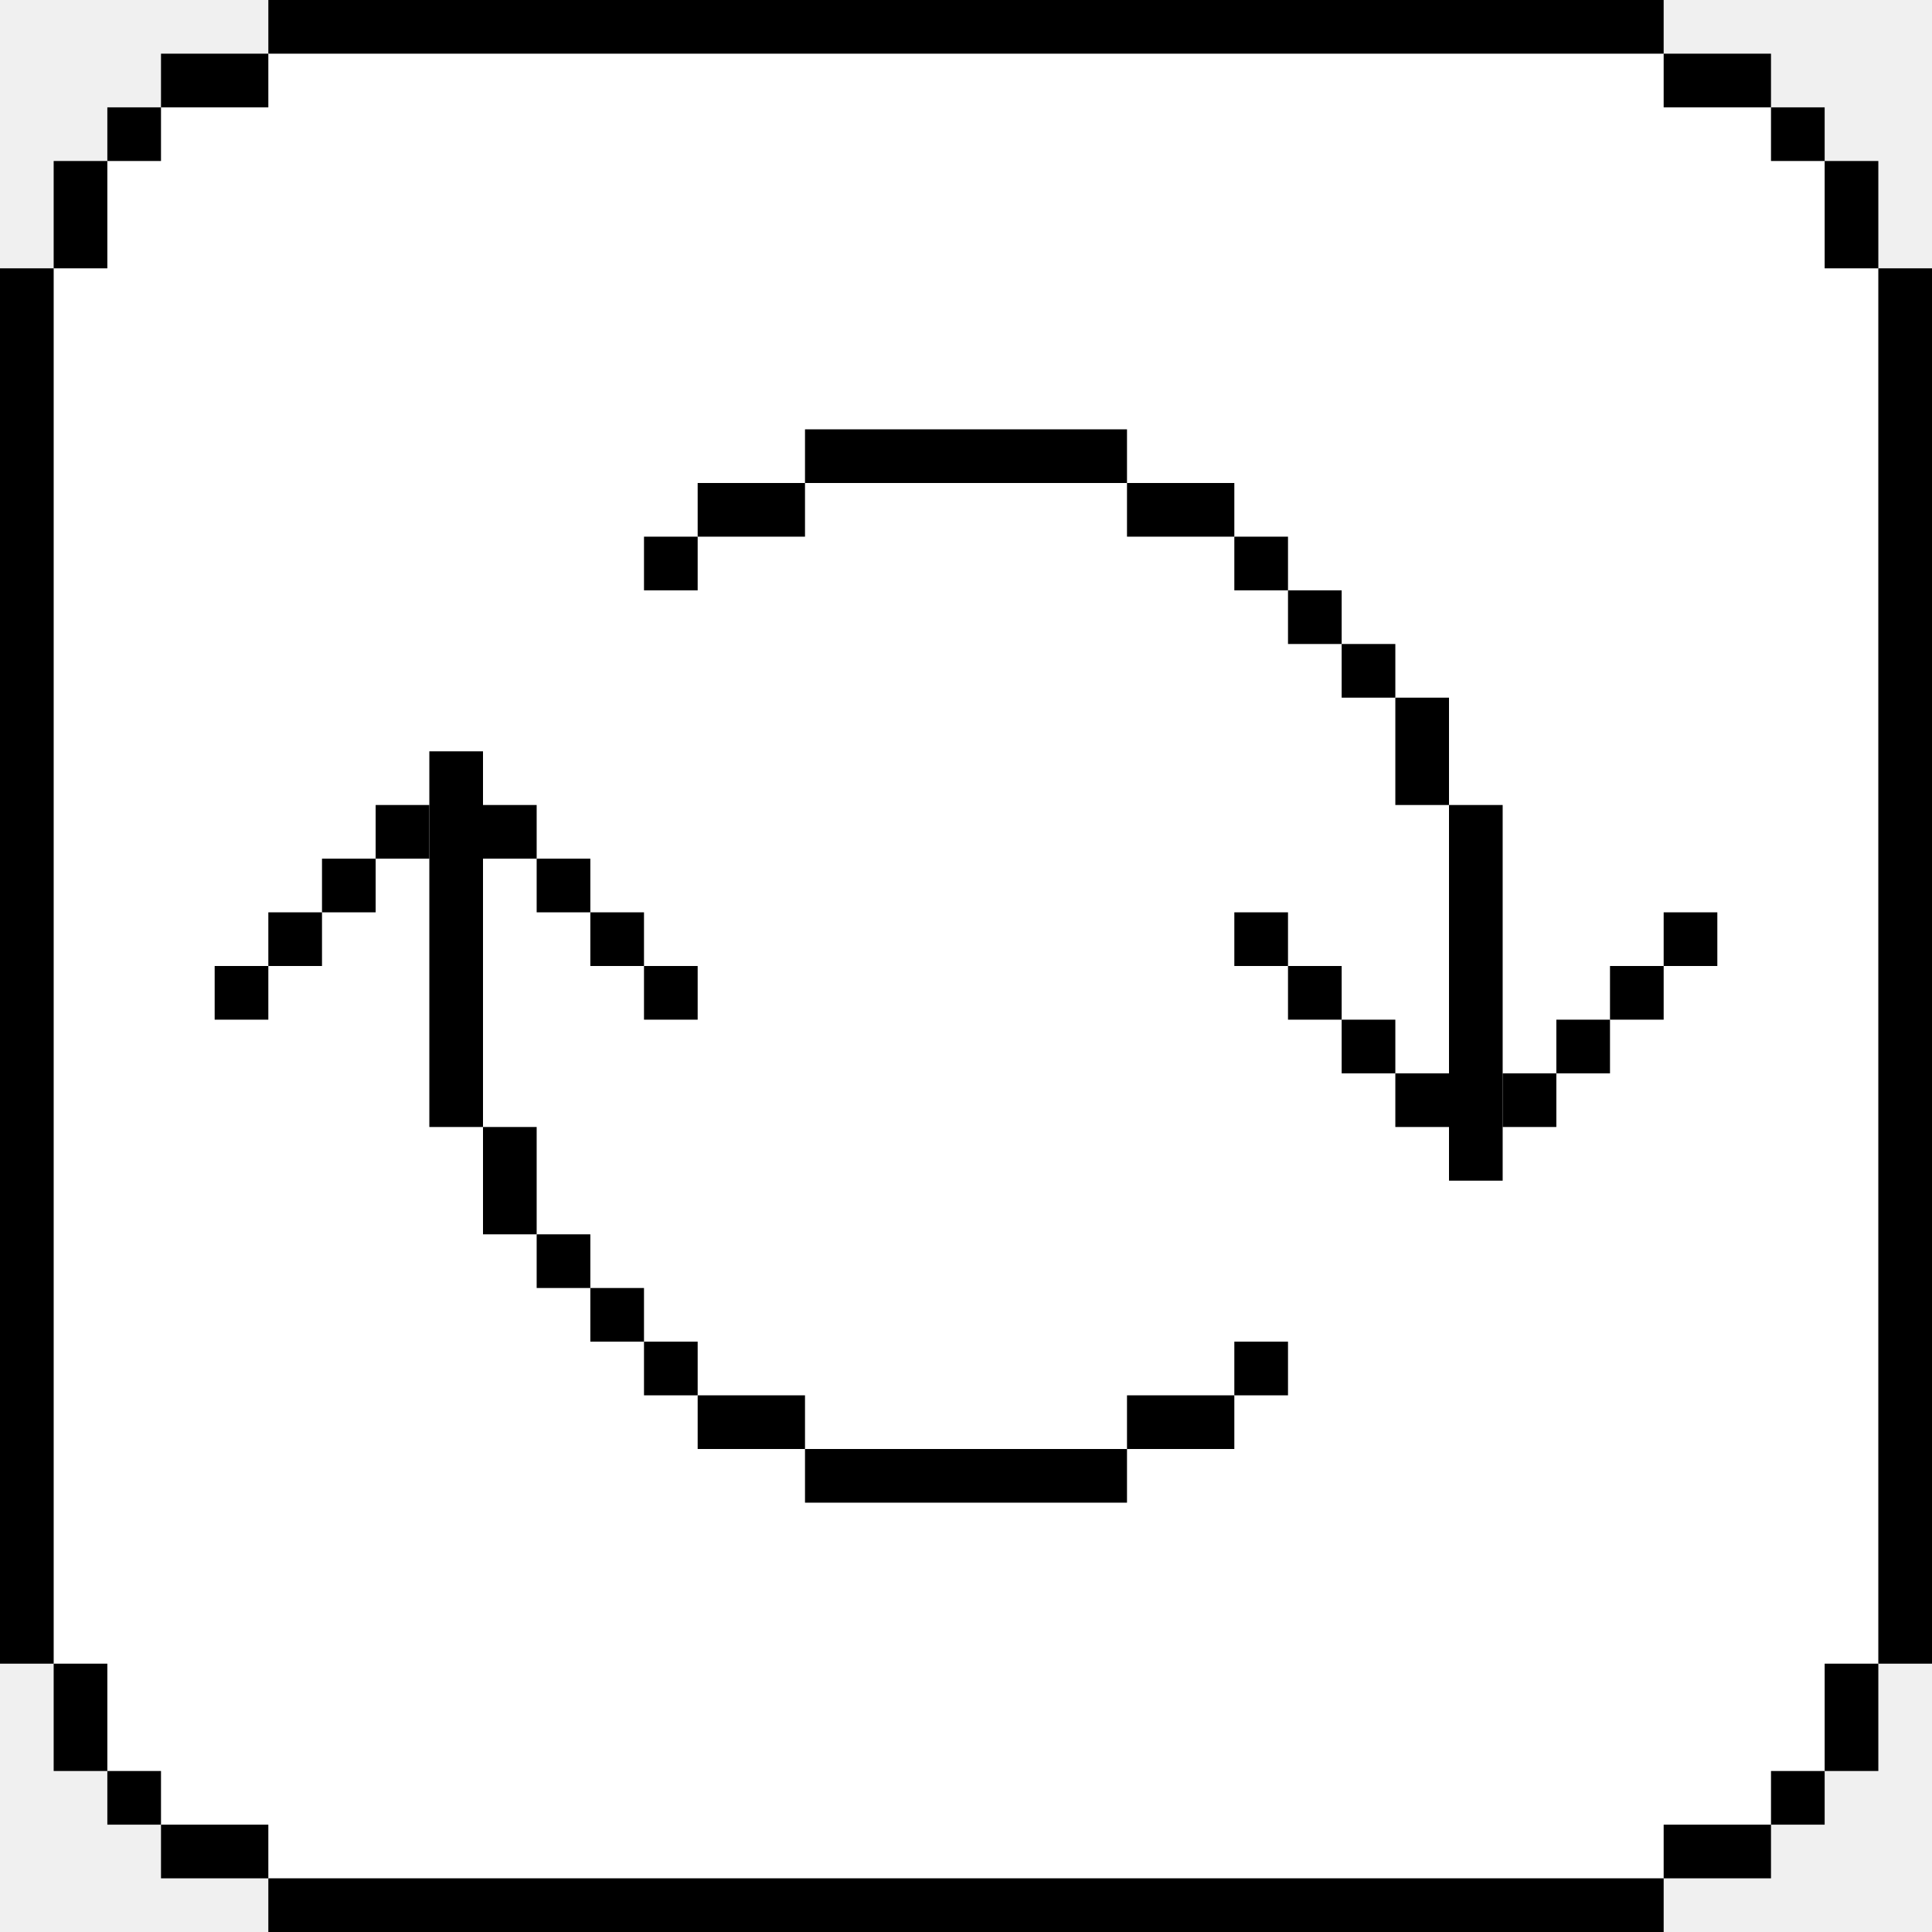
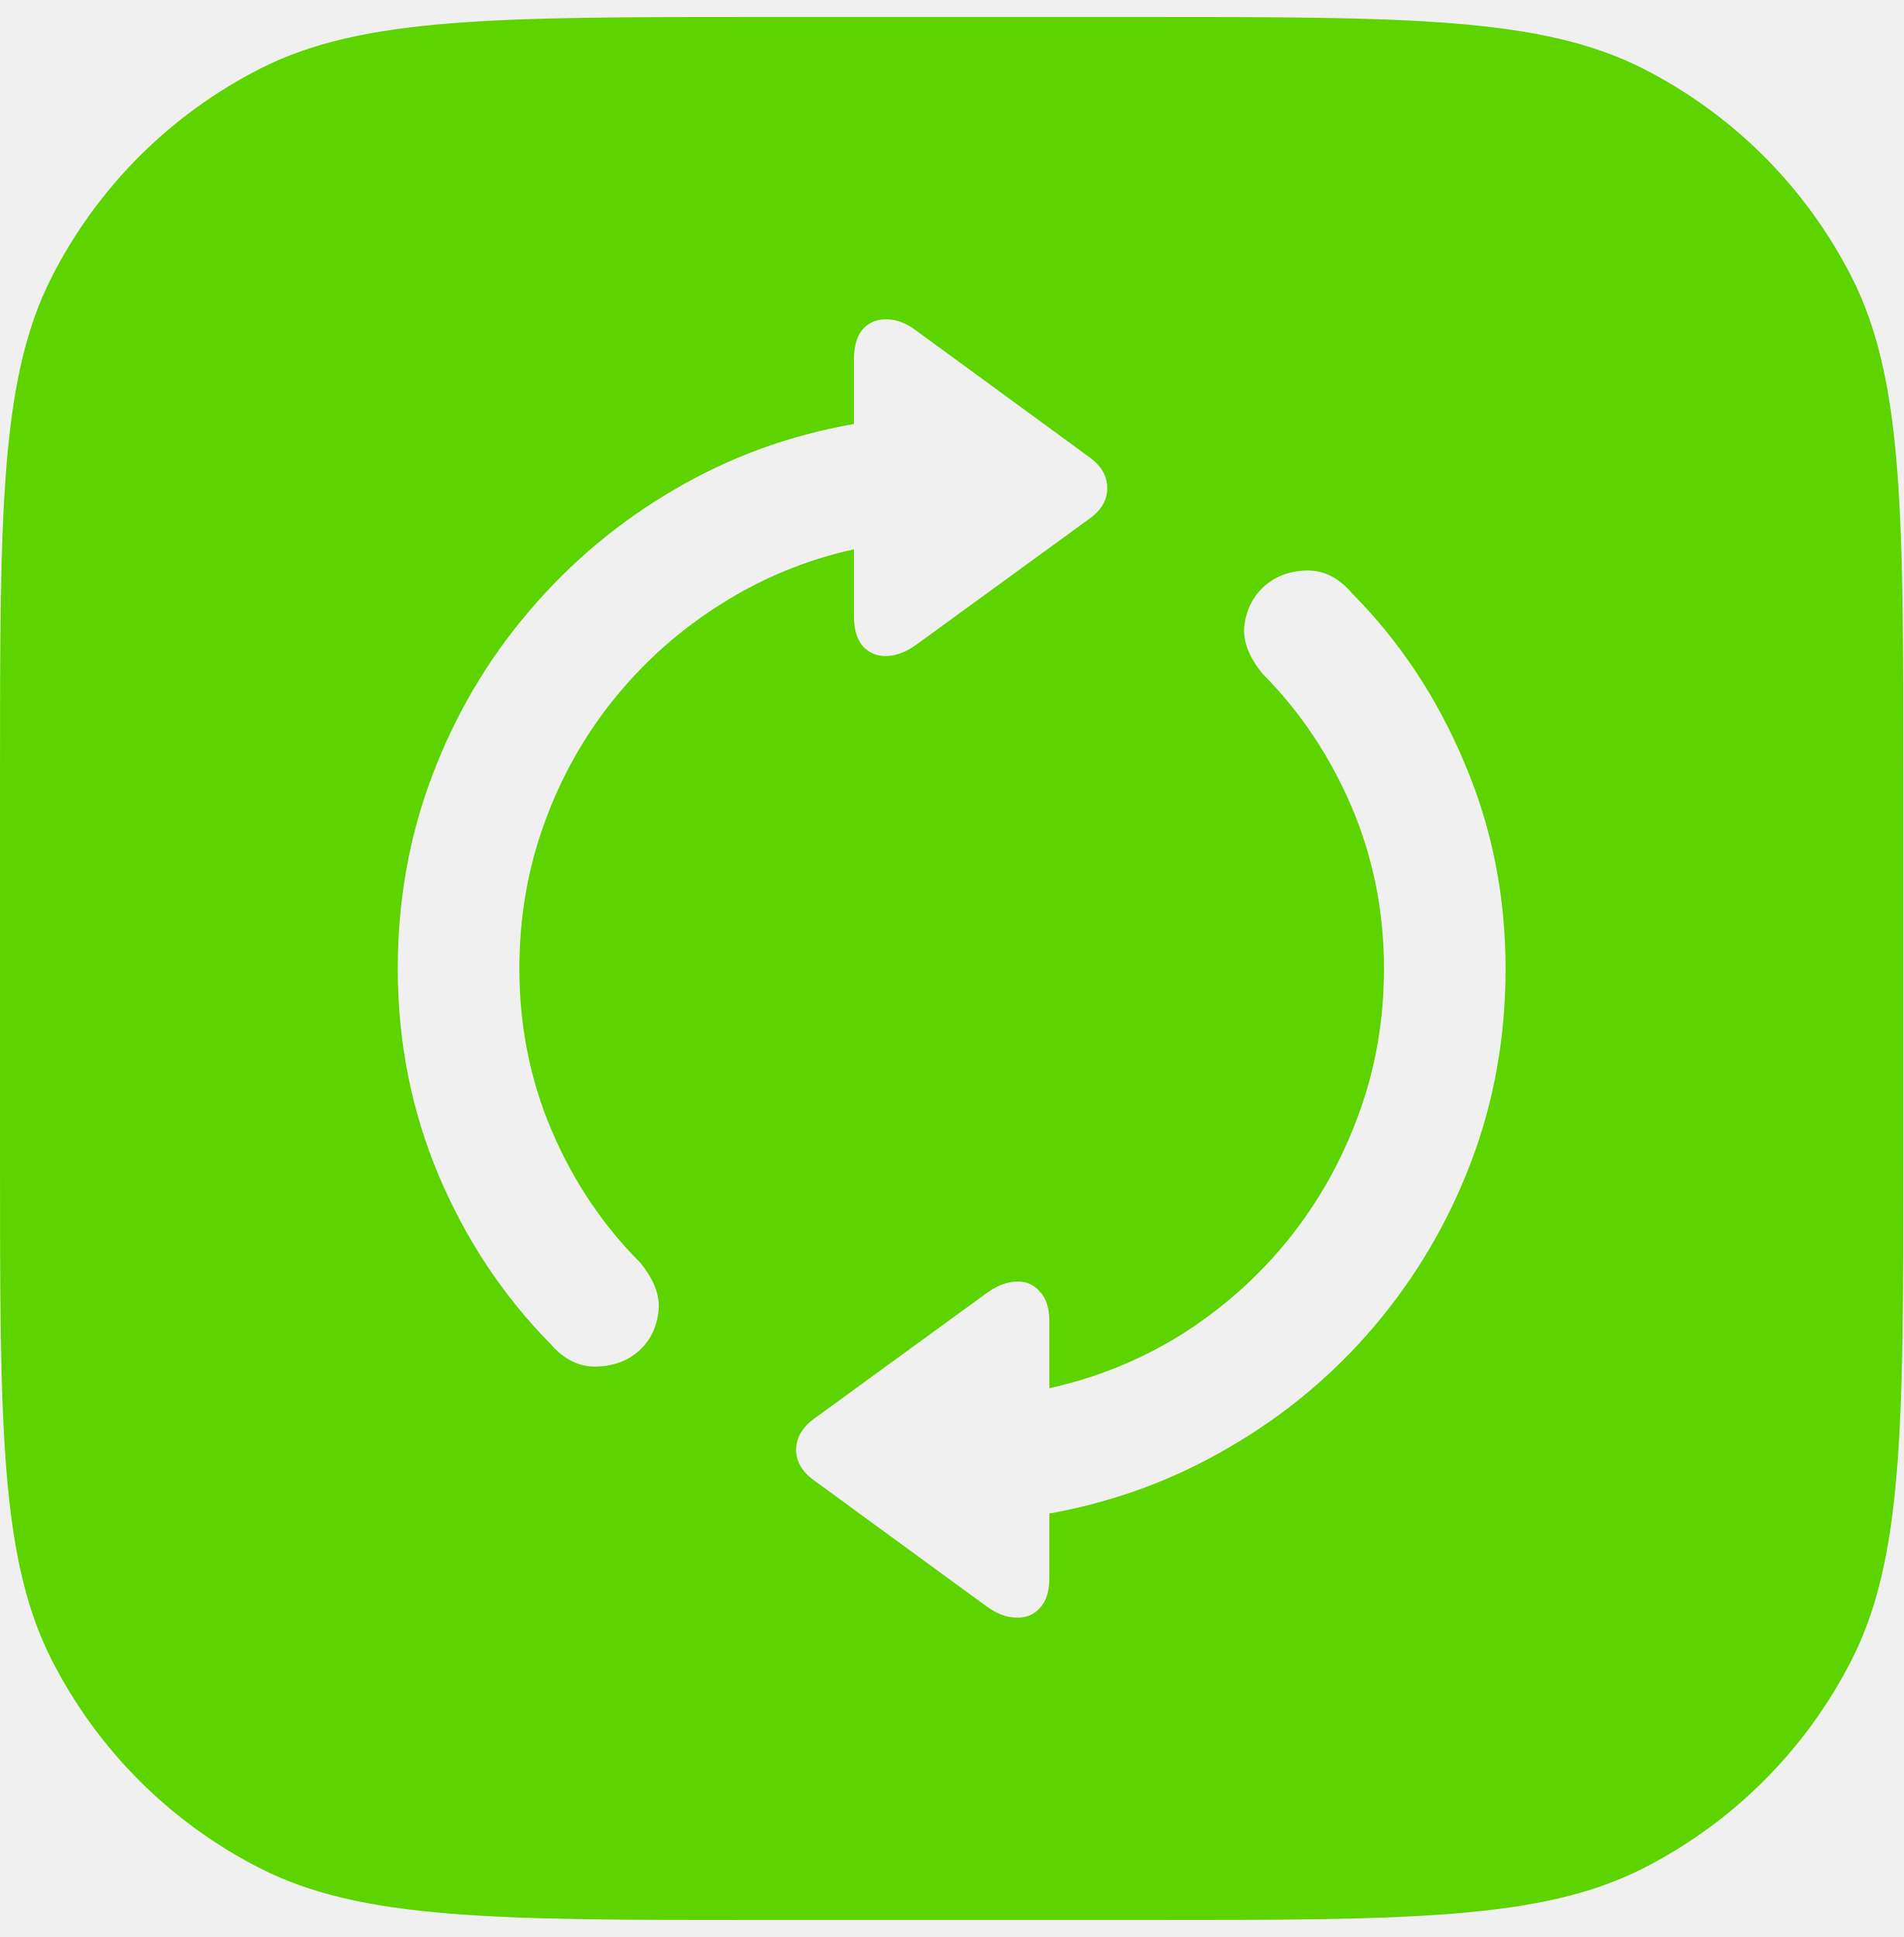
- <svg xmlns="http://www.w3.org/2000/svg" width="72" height="72" viewBox="0 0 72 72" fill="none">
-   <path fill-rule="evenodd" clip-rule="evenodd" d="M10 0H36V70H10V68H4V62H2V10H4V4H10V0Z" fill="white" />
-   <path fill-rule="evenodd" clip-rule="evenodd" d="M62 0H36V70H62V68H68V62H70V10H68V4H62V0Z" fill="white" />
-   <rect x="10" width="26" height="2" fill="black" />
-   <rect x="6" y="2" width="4" height="2" fill="black" />
-   <rect x="4" y="4" width="2" height="2" fill="black" />
-   <rect x="2" y="6" width="2" height="4" fill="black" />
-   <rect y="10" width="2" height="26" fill="black" />
-   <rect width="26" height="2" transform="matrix(1 0 0 -1 10 72)" fill="black" />
-   <rect width="4" height="2" transform="matrix(1 0 0 -1 6 70)" fill="black" />
-   <rect width="2" height="2" transform="matrix(1 0 0 -1 4 68)" fill="black" />
-   <rect width="2" height="4" transform="matrix(1 0 0 -1 2 66)" fill="black" />
-   <rect width="2" height="26" transform="matrix(1 0 0 -1 0 62)" fill="black" />
-   <rect width="26" height="2" transform="matrix(-1 0 0 1 62 0)" fill="black" />
-   <rect width="4" height="2" transform="matrix(-1 0 0 1 66 2)" fill="black" />
-   <rect width="2" height="2" transform="matrix(-1 0 0 1 68 4)" fill="black" />
-   <rect width="2" height="4" transform="matrix(-1 0 0 1 70 6)" fill="black" />
-   <rect width="2" height="26" transform="matrix(-1 0 0 1 72 10)" fill="black" />
-   <rect x="62" y="72" width="26" height="2" transform="rotate(180 62 72)" fill="black" />
-   <rect x="66" y="70" width="4" height="2" transform="rotate(180 66 70)" fill="black" />
-   <rect x="68" y="68" width="2" height="2" transform="rotate(180 68 68)" fill="black" />
-   <rect x="70" y="66" width="2" height="4" transform="rotate(180 70 66)" fill="black" />
-   <rect x="72" y="62" width="2" height="26" transform="rotate(180 72 62)" fill="black" />
-   <rect width="2" height="2" transform="matrix(-1 0 0 1 64 34)" fill="black" />
-   <rect width="2" height="2" transform="matrix(-1 0 0 1 62 36)" fill="black" />
-   <rect width="2" height="2" transform="matrix(-1 0 0 1 60 38)" fill="black" />
-   <rect width="2" height="2" transform="matrix(-1 0 0 1 58 40)" fill="black" />
-   <rect width="2" height="14" transform="matrix(-1 0 0 1 56 30)" fill="black" />
-   <rect width="2" height="2" transform="matrix(-1 0 0 1 54 40)" fill="black" />
-   <rect width="2" height="2" transform="matrix(-1 0 0 1 52 38)" fill="black" />
-   <rect width="2" height="2" transform="matrix(-1 0 0 1 50 36)" fill="black" />
-   <rect width="2" height="2" transform="matrix(-1 0 0 1 48 34)" fill="black" />
-   <rect width="2" height="4" transform="matrix(-1 0 0 1 54 26)" fill="black" />
-   <rect width="2" height="2" transform="matrix(-1 0 0 1 52 24)" fill="black" />
-   <rect width="2" height="2" transform="matrix(-1 0 0 1 50 22)" fill="black" />
-   <rect width="2" height="2" transform="matrix(-1 0 0 1 48 20)" fill="black" />
-   <rect width="4" height="2" transform="matrix(-1 0 0 1 46 18)" fill="black" />
-   <rect width="6" height="2" transform="matrix(-1 0 0 1 42 16)" fill="black" />
-   <rect x="24" y="20" width="2" height="2" fill="black" />
-   <rect x="26" y="18" width="4" height="2" fill="black" />
-   <rect x="30" y="16" width="6" height="2" fill="black" />
-   <rect width="2" height="2" transform="matrix(1 0 0 -1 8 38)" fill="black" />
-   <rect width="2" height="2" transform="matrix(1 0 0 -1 10 36)" fill="black" />
-   <rect width="2" height="2" transform="matrix(1 0 0 -1 12 34)" fill="black" />
-   <rect width="2" height="2" transform="matrix(1 0 0 -1 14 32)" fill="black" />
-   <rect width="2" height="14" transform="matrix(1 0 0 -1 16 42)" fill="black" />
-   <rect width="2" height="2" transform="matrix(1 0 0 -1 18 32)" fill="black" />
-   <rect width="2" height="2" transform="matrix(1 0 0 -1 20 34)" fill="black" />
-   <rect width="2" height="2" transform="matrix(1 0 0 -1 22 36)" fill="black" />
-   <rect width="2" height="2" transform="matrix(1 0 0 -1 24 38)" fill="black" />
-   <rect width="2" height="4" transform="matrix(1 0 0 -1 18 46)" fill="black" />
-   <rect width="2" height="2" transform="matrix(1 0 0 -1 20 48)" fill="black" />
-   <rect width="2" height="2" transform="matrix(1 0 0 -1 22 50)" fill="black" />
-   <rect width="2" height="2" transform="matrix(1 0 0 -1 24 52)" fill="black" />
-   <rect width="4" height="2" transform="matrix(1 0 0 -1 26 54)" fill="black" />
-   <rect width="6" height="2" transform="matrix(1 0 0 -1 30 56)" fill="black" />
-   <rect x="48" y="52" width="2" height="2" transform="rotate(-180 48 52)" fill="black" />
-   <rect x="46" y="54" width="4" height="2" transform="rotate(-180 46 54)" fill="black" />
-   <rect x="42" y="56" width="6" height="2" transform="rotate(-180 42 56)" fill="black" />
+ <svg xmlns="http://www.w3.org/2000/svg" width="56" height="57" viewBox="0 0 56 57" fill="none">
+   <path fill-rule="evenodd" clip-rule="evenodd" d="M1.526 8.144C0 11.139 0 15.059 0 22.9V34.1C0 41.941 0 45.861 1.526 48.856C2.868 51.49 5.01 53.632 7.644 54.974C10.639 56.5 14.559 56.5 22.4 56.5H33.6C41.441 56.5 45.361 56.5 48.356 54.974C50.99 53.632 53.132 51.49 54.474 48.856C56 45.861 56 41.941 56 34.1V22.9C56 15.059 56 11.139 54.474 8.144C53.132 5.51 50.99 3.368 48.356 2.026C45.361 0.5 41.441 0.5 33.6 0.5H22.4C14.559 0.5 10.639 0.5 7.644 2.026C5.01 3.368 2.868 5.51 1.526 8.144ZM43.281 34.195C43.958 32.414 44.297 30.518 44.297 28.508C44.297 26.351 43.891 24.325 43.078 22.43C42.276 20.523 41.177 18.867 39.781 17.461C39.385 16.992 38.927 16.768 38.406 16.789C37.885 16.81 37.458 16.987 37.125 17.32C36.833 17.612 36.661 17.982 36.609 18.43C36.568 18.877 36.75 19.346 37.156 19.836C38.26 20.95 39.13 22.252 39.766 23.742C40.401 25.232 40.719 26.82 40.719 28.508C40.719 30.018 40.469 31.45 39.969 32.804C39.479 34.148 38.792 35.372 37.906 36.476C37.021 37.57 35.979 38.497 34.781 39.258C33.583 40.008 32.281 40.539 30.875 40.851V38.883C30.875 38.497 30.781 38.206 30.594 38.008C30.417 37.799 30.188 37.7 29.906 37.711C29.625 37.721 29.338 37.831 29.047 38.039L23.938 41.758C23.604 42.008 23.432 42.304 23.422 42.648C23.422 43.002 23.594 43.304 23.938 43.554L29.031 47.273C29.333 47.492 29.625 47.601 29.906 47.601C30.188 47.612 30.417 47.518 30.594 47.32C30.781 47.122 30.875 46.825 30.875 46.429V44.539C32.781 44.195 34.547 43.544 36.172 42.586C37.807 41.638 39.229 40.45 40.438 39.023C41.656 37.586 42.604 35.976 43.281 34.195ZM12.719 22.82C12.042 24.601 11.703 26.497 11.703 28.508C11.703 30.654 12.104 32.679 12.906 34.586C13.708 36.482 14.807 38.138 16.203 39.554C16.609 40.023 17.073 40.242 17.594 40.211C18.115 40.19 18.542 40.013 18.875 39.679C19.156 39.398 19.323 39.034 19.375 38.586C19.427 38.138 19.25 37.664 18.844 37.164C17.74 36.06 16.87 34.763 16.234 33.273C15.599 31.784 15.281 30.195 15.281 28.508C15.281 26.997 15.526 25.57 16.016 24.226C16.505 22.872 17.193 21.648 18.078 20.555C18.974 19.45 20.021 18.523 21.219 17.773C22.417 17.013 23.719 16.476 25.125 16.164V18.133C25.125 18.518 25.213 18.815 25.391 19.023C25.578 19.221 25.812 19.315 26.094 19.305C26.375 19.294 26.662 19.185 26.953 18.976L32.062 15.258C32.406 15.008 32.578 14.711 32.578 14.367C32.578 14.013 32.406 13.711 32.062 13.461L26.953 9.726C26.662 9.508 26.375 9.398 26.094 9.398C25.812 9.388 25.578 9.482 25.391 9.679C25.213 9.877 25.125 10.18 25.125 10.586V12.476C23.219 12.81 21.453 13.456 19.828 14.414C18.203 15.362 16.781 16.555 15.562 17.992C14.344 19.419 13.396 21.029 12.719 22.82Z" fill="#5DD400" />
</svg>
